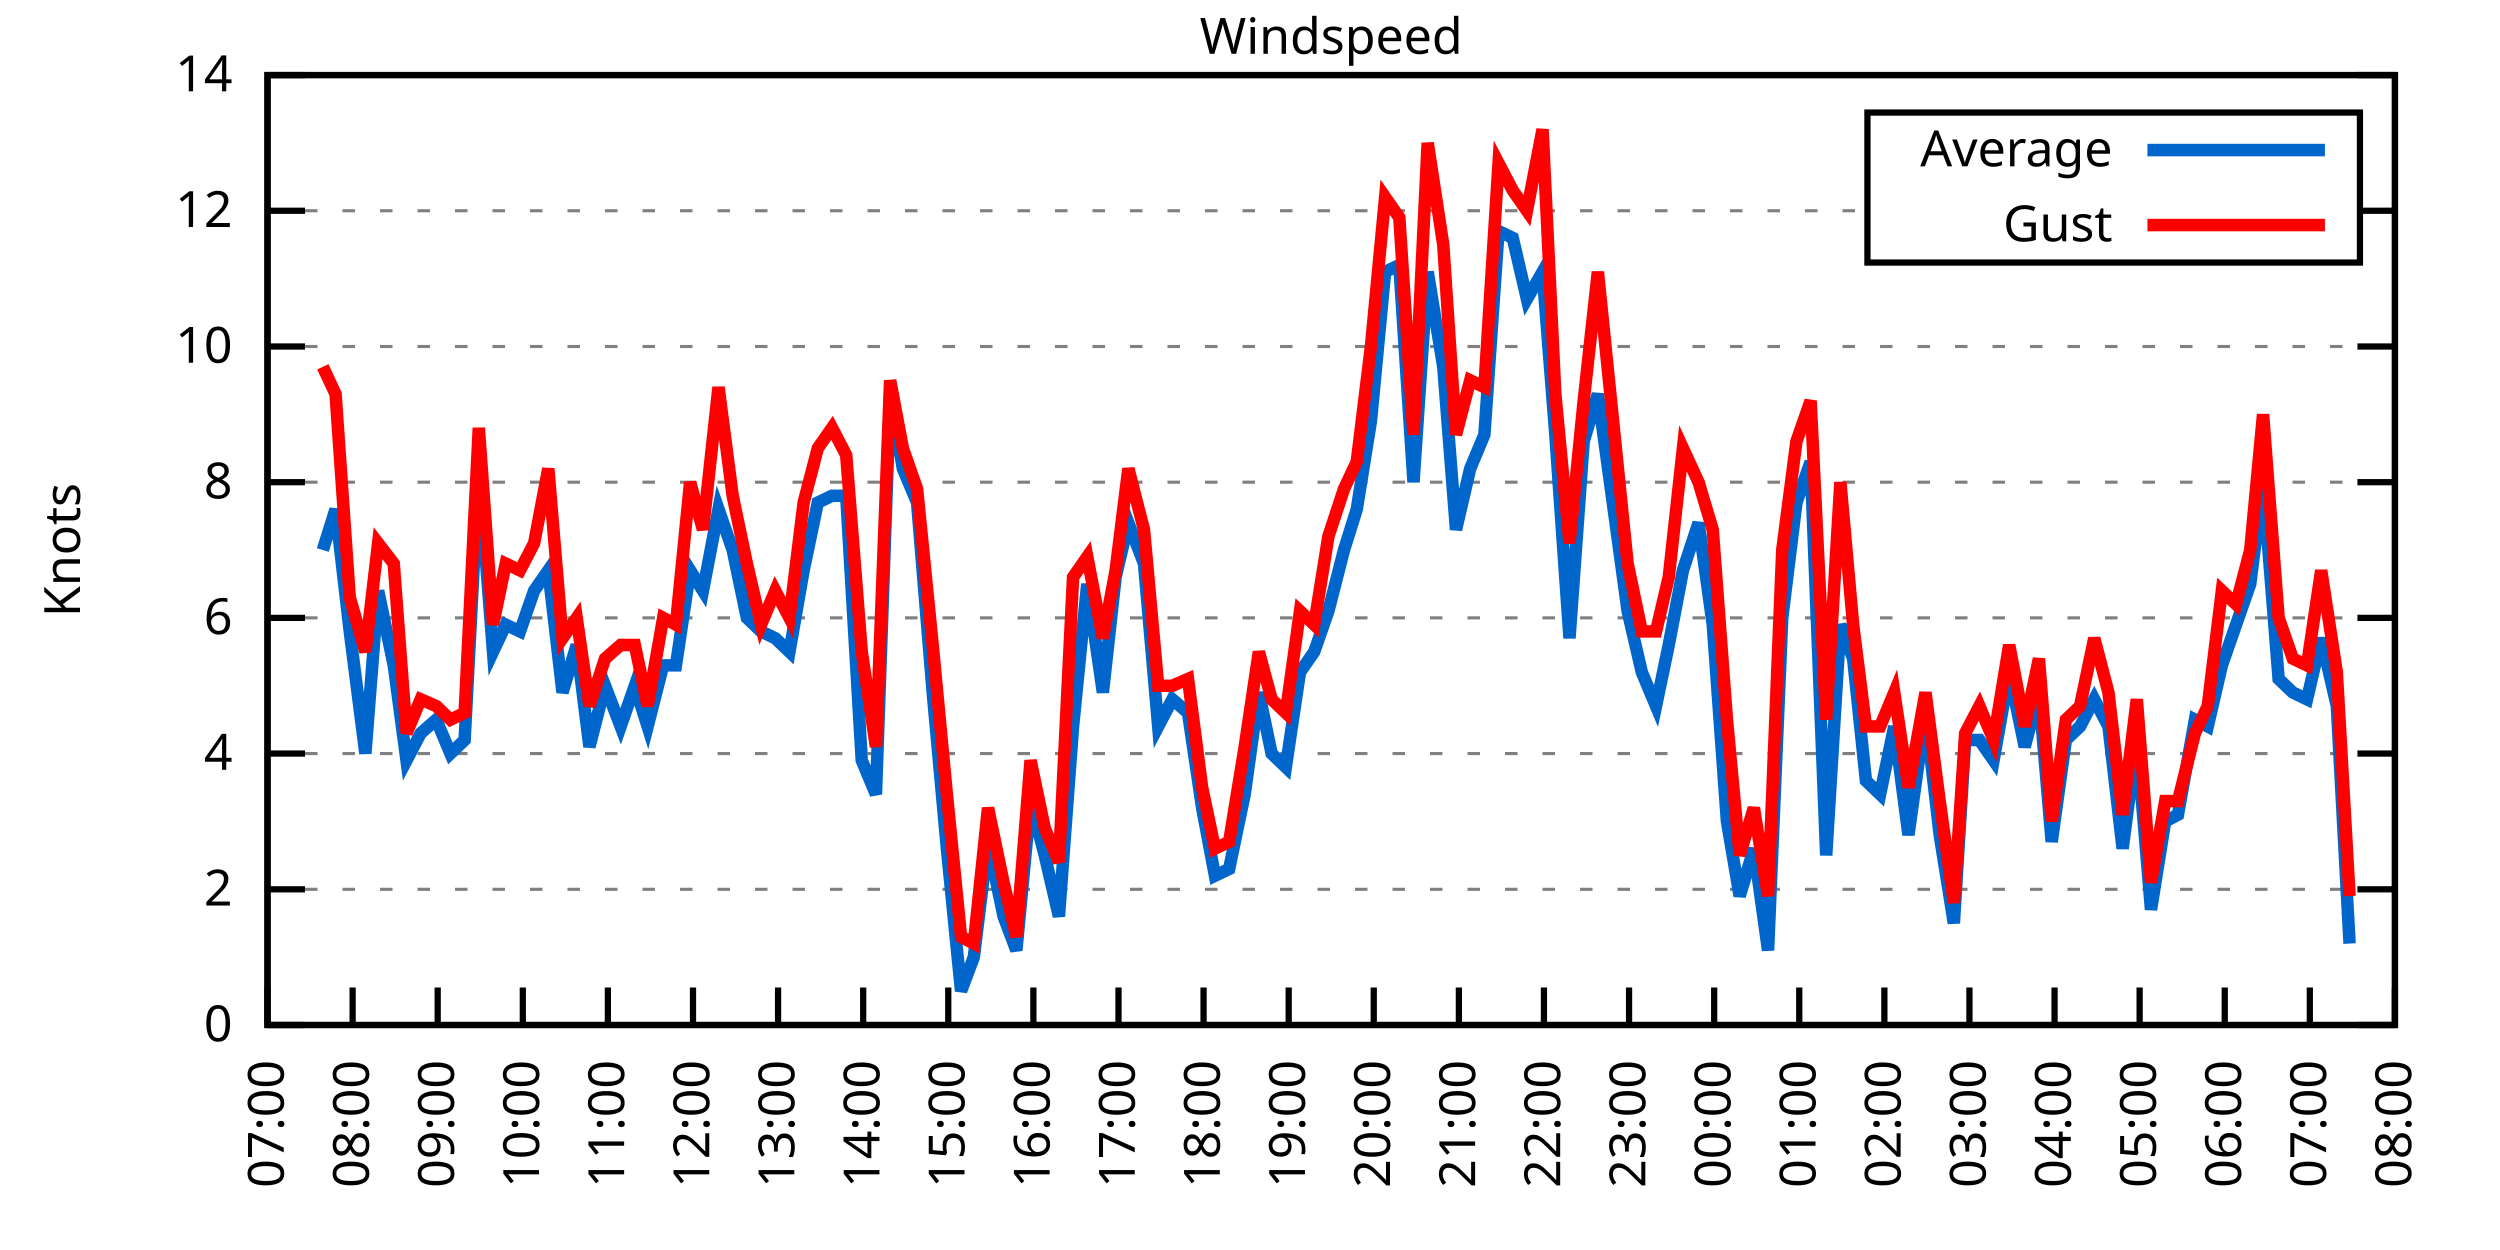
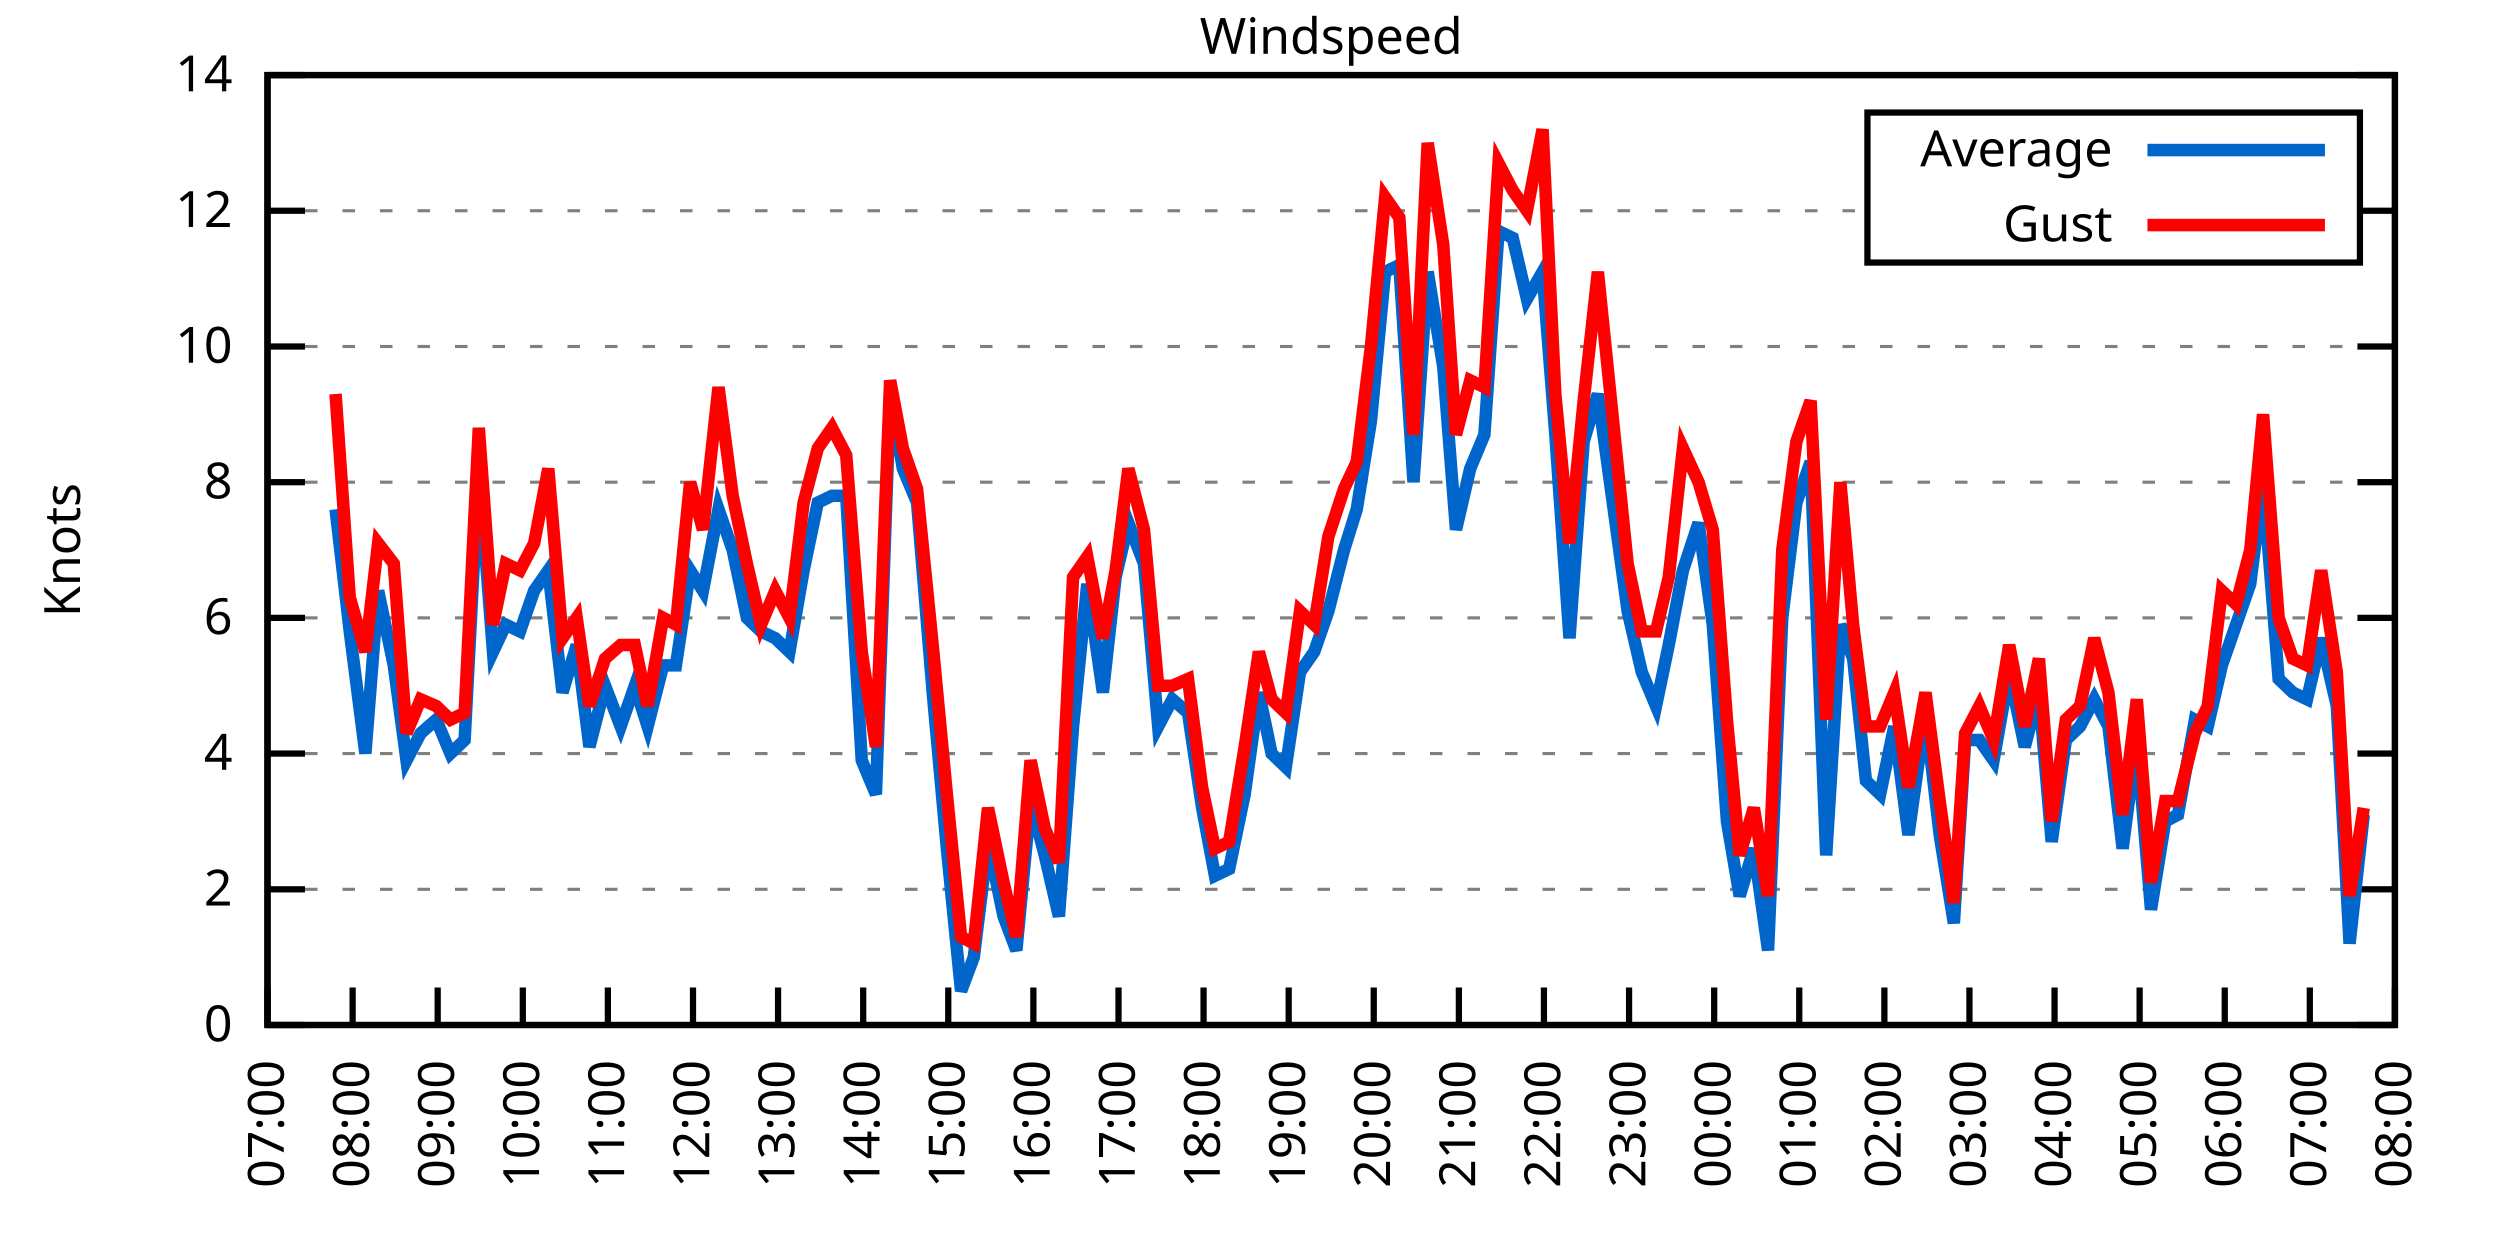
<svg xmlns="http://www.w3.org/2000/svg" xmlns:xlink="http://www.w3.org/1999/xlink" width="400" height="200" viewBox="0 0 400 200">
  <g id="gnuplot_canvas">
    <rect x="0" y="0" width="400" height="200" fill="none" />
    <defs>
      <circle id="gpDot" r="0.5" stroke-width="0.5" stroke="currentColor" />
      <path id="gpPt0" stroke-width="0.333" stroke="currentColor" d="M-1,0 h2 M0,-1 v2" />
      <path id="gpPt1" stroke-width="0.333" stroke="currentColor" d="M-1,-1 L1,1 M1,-1 L-1,1" />
      <path id="gpPt2" stroke-width="0.333" stroke="currentColor" d="M-1,0 L1,0 M0,-1 L0,1 M-1,-1 L1,1 M-1,1 L1,-1" />
      <rect id="gpPt3" stroke-width="0.333" stroke="currentColor" x="-1" y="-1" width="2" height="2" />
      <rect id="gpPt4" stroke-width="0.333" stroke="currentColor" fill="currentColor" x="-1" y="-1" width="2" height="2" />
      <circle id="gpPt5" stroke-width="0.333" stroke="currentColor" cx="0" cy="0" r="1" />
      <use xlink:href="#gpPt5" id="gpPt6" fill="currentColor" stroke="none" />
      <path id="gpPt7" stroke-width="0.333" stroke="currentColor" d="M0,-1.33 L-1.33,0.67 L1.33,0.67 z" />
      <use xlink:href="#gpPt7" id="gpPt8" fill="currentColor" stroke="none" />
      <use xlink:href="#gpPt7" id="gpPt9" stroke="currentColor" transform="rotate(180)" />
      <use xlink:href="#gpPt9" id="gpPt10" fill="currentColor" stroke="none" />
      <use xlink:href="#gpPt3" id="gpPt11" stroke="currentColor" transform="rotate(45)" />
      <use xlink:href="#gpPt11" id="gpPt12" fill="currentColor" stroke="none" />
      <path id="gpPt13" stroke-width="0.333" stroke="currentColor" d="M0,1.330 L1.265,0.411 L0.782,-1.067 L-0.782,-1.076 L-1.265,0.411 z" />
      <use xlink:href="#gpPt13" id="gpPt14" fill="currentColor" stroke="none" />
      <filter id="textbox" filterUnits="objectBoundingBox" x="0" y="0" height="1" width="1">
        <feFlood flood-color="white" flood-opacity="1" result="bgnd" />
        <feComposite in="SourceGraphic" in2="bgnd" operator="atop" />
      </filter>
      <filter id="greybox" filterUnits="objectBoundingBox" x="0" y="0" height="1" width="1">
        <feFlood flood-color="lightgrey" flood-opacity="1" result="grey" />
        <feComposite in="SourceGraphic" in2="grey" operator="atop" />
      </filter>
    </defs>
    <g fill="none" color="white" stroke="currentColor" stroke-width="1.00" stroke-linecap="butt" stroke-linejoin="miter">
</g>
    <g fill="none" color="black" stroke="currentColor" stroke-width="1.00" stroke-linecap="butt" stroke-linejoin="miter">
      <g stroke="none" shape-rendering="crispEdges">
        <polygon fill="rgb(255, 255, 255)" points="42.80,164.00 383.18,164.00 383.18,12.02 42.80,12.02 " />
      </g>
    </g>
    <g fill="none" color="black" stroke="currentColor" stroke-width="1.00" stroke-linecap="butt" stroke-linejoin="miter">
</g>
    <g fill="none" color="black" stroke="black" stroke-width="0.50" stroke-linecap="butt" stroke-linejoin="miter">
</g>
    <g fill="none" color="gray" stroke="currentColor" stroke-width="0.50" stroke-linecap="butt" stroke-linejoin="miter">
      <path stroke="gray" stroke-dasharray="2,4" class="gridline" d="M42.80,164.00 L383.19,164.00  " />
    </g>
    <g fill="none" color="gray" stroke="gray" stroke-width="1.00" stroke-linecap="butt" stroke-linejoin="miter">
</g>
    <g fill="none" color="black" stroke="currentColor" stroke-width="1.00" stroke-linecap="butt" stroke-linejoin="miter">
      <path stroke="black" d="M42.80,164.00 L48.80,164.00 M383.19,164.00 L377.19,164.00  " />
      <g transform="translate(37.20,166.60)" stroke="none" fill="black" font-family="Sans" font-size="8.00" text-anchor="end">
        <text>
          <tspan font-family="Sans"> 0</tspan>
        </text>
      </g>
    </g>
    <g fill="none" color="black" stroke="currentColor" stroke-width="1.00" stroke-linecap="butt" stroke-linejoin="miter">
</g>
    <g fill="none" color="black" stroke="black" stroke-width="0.50" stroke-linecap="butt" stroke-linejoin="miter">
</g>
    <g fill="none" color="gray" stroke="currentColor" stroke-width="0.50" stroke-linecap="butt" stroke-linejoin="miter">
      <path stroke="gray" stroke-dasharray="2,4" class="gridline" d="M42.80,142.29 L383.19,142.29  " />
    </g>
    <g fill="none" color="gray" stroke="gray" stroke-width="1.00" stroke-linecap="butt" stroke-linejoin="miter">
</g>
    <g fill="none" color="black" stroke="currentColor" stroke-width="1.00" stroke-linecap="butt" stroke-linejoin="miter">
      <path stroke="black" d="M42.80,142.29 L48.80,142.29 M383.19,142.29 L377.19,142.29  " />
      <g transform="translate(37.20,144.89)" stroke="none" fill="black" font-family="Sans" font-size="8.00" text-anchor="end">
        <text>
          <tspan font-family="Sans"> 2</tspan>
        </text>
      </g>
    </g>
    <g fill="none" color="black" stroke="currentColor" stroke-width="1.00" stroke-linecap="butt" stroke-linejoin="miter">
</g>
    <g fill="none" color="black" stroke="black" stroke-width="0.50" stroke-linecap="butt" stroke-linejoin="miter">
</g>
    <g fill="none" color="gray" stroke="currentColor" stroke-width="0.50" stroke-linecap="butt" stroke-linejoin="miter">
      <path stroke="gray" stroke-dasharray="2,4" class="gridline" d="M42.80,120.57 L383.19,120.57  " />
    </g>
    <g fill="none" color="gray" stroke="gray" stroke-width="1.00" stroke-linecap="butt" stroke-linejoin="miter">
</g>
    <g fill="none" color="black" stroke="currentColor" stroke-width="1.00" stroke-linecap="butt" stroke-linejoin="miter">
      <path stroke="black" d="M42.80,120.57 L48.80,120.57 M383.19,120.57 L377.19,120.57  " />
      <g transform="translate(37.20,123.17)" stroke="none" fill="black" font-family="Sans" font-size="8.00" text-anchor="end">
        <text>
          <tspan font-family="Sans"> 4</tspan>
        </text>
      </g>
    </g>
    <g fill="none" color="black" stroke="currentColor" stroke-width="1.00" stroke-linecap="butt" stroke-linejoin="miter">
</g>
    <g fill="none" color="black" stroke="black" stroke-width="0.50" stroke-linecap="butt" stroke-linejoin="miter">
</g>
    <g fill="none" color="gray" stroke="currentColor" stroke-width="0.50" stroke-linecap="butt" stroke-linejoin="miter">
      <path stroke="gray" stroke-dasharray="2,4" class="gridline" d="M42.80,98.86 L383.19,98.86  " />
    </g>
    <g fill="none" color="gray" stroke="gray" stroke-width="1.00" stroke-linecap="butt" stroke-linejoin="miter">
</g>
    <g fill="none" color="black" stroke="currentColor" stroke-width="1.00" stroke-linecap="butt" stroke-linejoin="miter">
      <path stroke="black" d="M42.80,98.86 L48.80,98.86 M383.19,98.86 L377.19,98.86  " />
      <g transform="translate(37.20,101.46)" stroke="none" fill="black" font-family="Sans" font-size="8.00" text-anchor="end">
        <text>
          <tspan font-family="Sans"> 6</tspan>
        </text>
      </g>
    </g>
    <g fill="none" color="black" stroke="currentColor" stroke-width="1.00" stroke-linecap="butt" stroke-linejoin="miter">
</g>
    <g fill="none" color="black" stroke="black" stroke-width="0.50" stroke-linecap="butt" stroke-linejoin="miter">
</g>
    <g fill="none" color="gray" stroke="currentColor" stroke-width="0.50" stroke-linecap="butt" stroke-linejoin="miter">
      <path stroke="gray" stroke-dasharray="2,4" class="gridline" d="M42.80,77.15 L383.19,77.15  " />
    </g>
    <g fill="none" color="gray" stroke="gray" stroke-width="1.00" stroke-linecap="butt" stroke-linejoin="miter">
</g>
    <g fill="none" color="black" stroke="currentColor" stroke-width="1.00" stroke-linecap="butt" stroke-linejoin="miter">
      <path stroke="black" d="M42.80,77.15 L48.80,77.15 M383.19,77.15 L377.19,77.15  " />
      <g transform="translate(37.20,79.75)" stroke="none" fill="black" font-family="Sans" font-size="8.00" text-anchor="end">
        <text>
          <tspan font-family="Sans"> 8</tspan>
        </text>
      </g>
    </g>
    <g fill="none" color="black" stroke="currentColor" stroke-width="1.00" stroke-linecap="butt" stroke-linejoin="miter">
</g>
    <g fill="none" color="black" stroke="black" stroke-width="0.50" stroke-linecap="butt" stroke-linejoin="miter">
</g>
    <g fill="none" color="gray" stroke="currentColor" stroke-width="0.50" stroke-linecap="butt" stroke-linejoin="miter">
      <path stroke="gray" stroke-dasharray="2,4" class="gridline" d="M42.80,55.44 L383.19,55.44  " />
    </g>
    <g fill="none" color="gray" stroke="gray" stroke-width="1.00" stroke-linecap="butt" stroke-linejoin="miter">
</g>
    <g fill="none" color="black" stroke="currentColor" stroke-width="1.00" stroke-linecap="butt" stroke-linejoin="miter">
      <path stroke="black" d="M42.80,55.44 L48.80,55.44 M383.19,55.44 L377.19,55.44  " />
      <g transform="translate(37.20,58.04)" stroke="none" fill="black" font-family="Sans" font-size="8.00" text-anchor="end">
        <text>
          <tspan font-family="Sans"> 10</tspan>
        </text>
      </g>
    </g>
    <g fill="none" color="black" stroke="currentColor" stroke-width="1.00" stroke-linecap="butt" stroke-linejoin="miter">
</g>
    <g fill="none" color="black" stroke="black" stroke-width="0.50" stroke-linecap="butt" stroke-linejoin="miter">
</g>
    <g fill="none" color="gray" stroke="currentColor" stroke-width="0.50" stroke-linecap="butt" stroke-linejoin="miter">
      <path stroke="gray" stroke-dasharray="2,4" class="gridline" d="M42.80,33.72 L298.79,33.72 M377.59,33.72 L383.19,33.72  " />
    </g>
    <g fill="none" color="gray" stroke="gray" stroke-width="1.00" stroke-linecap="butt" stroke-linejoin="miter">
</g>
    <g fill="none" color="black" stroke="currentColor" stroke-width="1.00" stroke-linecap="butt" stroke-linejoin="miter">
      <path stroke="black" d="M42.80,33.72 L48.80,33.72 M383.19,33.72 L377.19,33.72  " />
      <g transform="translate(37.20,36.32)" stroke="none" fill="black" font-family="Sans" font-size="8.00" text-anchor="end">
        <text>
          <tspan font-family="Sans"> 12</tspan>
        </text>
      </g>
    </g>
    <g fill="none" color="black" stroke="currentColor" stroke-width="1.00" stroke-linecap="butt" stroke-linejoin="miter">
</g>
    <g fill="none" color="black" stroke="black" stroke-width="0.50" stroke-linecap="butt" stroke-linejoin="miter">
</g>
    <g fill="none" color="gray" stroke="currentColor" stroke-width="0.50" stroke-linecap="butt" stroke-linejoin="miter">
      <path stroke="gray" stroke-dasharray="2,4" class="gridline" d="M42.80,12.01 L383.19,12.01  " />
    </g>
    <g fill="none" color="gray" stroke="gray" stroke-width="1.00" stroke-linecap="butt" stroke-linejoin="miter">
</g>
    <g fill="none" color="black" stroke="currentColor" stroke-width="1.00" stroke-linecap="butt" stroke-linejoin="miter">
      <path stroke="black" d="M42.80,12.01 L48.80,12.01 M383.19,12.01 L377.19,12.01  " />
      <g transform="translate(37.20,14.61)" stroke="none" fill="black" font-family="Sans" font-size="8.00" text-anchor="end">
        <text>
          <tspan font-family="Sans"> 14</tspan>
        </text>
      </g>
    </g>
    <g fill="none" color="black" stroke="currentColor" stroke-width="1.00" stroke-linecap="butt" stroke-linejoin="miter">
      <path stroke="black" d="M42.80,164.00 L42.80,158.00  " />
      <g transform="translate(45.40,169.60) rotate(270.00)" stroke="none" fill="black" font-family="Sans" font-size="8.00" text-anchor="end">
        <text>
          <tspan font-family="Sans">07:00</tspan>
        </text>
      </g>
    </g>
    <g fill="none" color="black" stroke="currentColor" stroke-width="1.00" stroke-linecap="butt" stroke-linejoin="miter">
      <path stroke="black" d="M56.42,164.00 L56.42,158.00  " />
      <g transform="translate(59.02,169.60) rotate(270.00)" stroke="none" fill="black" font-family="Sans" font-size="8.00" text-anchor="end">
        <text>
          <tspan font-family="Sans">08:00</tspan>
        </text>
      </g>
    </g>
    <g fill="none" color="black" stroke="currentColor" stroke-width="1.00" stroke-linecap="butt" stroke-linejoin="miter">
      <path stroke="black" d="M70.03,164.00 L70.03,158.00  " />
      <g transform="translate(72.63,169.60) rotate(270.00)" stroke="none" fill="black" font-family="Sans" font-size="8.00" text-anchor="end">
        <text>
          <tspan font-family="Sans">09:00</tspan>
        </text>
      </g>
    </g>
    <g fill="none" color="black" stroke="currentColor" stroke-width="1.00" stroke-linecap="butt" stroke-linejoin="miter">
      <path stroke="black" d="M83.65,164.00 L83.65,158.00  " />
      <g transform="translate(86.25,169.60) rotate(270.00)" stroke="none" fill="black" font-family="Sans" font-size="8.00" text-anchor="end">
        <text>
          <tspan font-family="Sans">10:00</tspan>
        </text>
      </g>
    </g>
    <g fill="none" color="black" stroke="currentColor" stroke-width="1.00" stroke-linecap="butt" stroke-linejoin="miter">
      <path stroke="black" d="M97.26,164.00 L97.26,158.00  " />
      <g transform="translate(99.86,169.60) rotate(270.00)" stroke="none" fill="black" font-family="Sans" font-size="8.00" text-anchor="end">
        <text>
          <tspan font-family="Sans">11:00</tspan>
        </text>
      </g>
    </g>
    <g fill="none" color="black" stroke="currentColor" stroke-width="1.00" stroke-linecap="butt" stroke-linejoin="miter">
      <path stroke="black" d="M110.88,164.00 L110.88,158.00  " />
      <g transform="translate(113.48,169.60) rotate(270.00)" stroke="none" fill="black" font-family="Sans" font-size="8.00" text-anchor="end">
        <text>
          <tspan font-family="Sans">12:00</tspan>
        </text>
      </g>
    </g>
    <g fill="none" color="black" stroke="currentColor" stroke-width="1.00" stroke-linecap="butt" stroke-linejoin="miter">
      <path stroke="black" d="M124.49,164.00 L124.49,158.00  " />
      <g transform="translate(127.09,169.60) rotate(270.00)" stroke="none" fill="black" font-family="Sans" font-size="8.00" text-anchor="end">
        <text>
          <tspan font-family="Sans">13:00</tspan>
        </text>
      </g>
    </g>
    <g fill="none" color="black" stroke="currentColor" stroke-width="1.00" stroke-linecap="butt" stroke-linejoin="miter">
      <path stroke="black" d="M138.11,164.00 L138.11,158.00  " />
      <g transform="translate(140.71,169.60) rotate(270.00)" stroke="none" fill="black" font-family="Sans" font-size="8.00" text-anchor="end">
        <text>
          <tspan font-family="Sans">14:00</tspan>
        </text>
      </g>
    </g>
    <g fill="none" color="black" stroke="currentColor" stroke-width="1.00" stroke-linecap="butt" stroke-linejoin="miter">
      <path stroke="black" d="M151.72,164.00 L151.72,158.00  " />
      <g transform="translate(154.32,169.60) rotate(270.00)" stroke="none" fill="black" font-family="Sans" font-size="8.00" text-anchor="end">
        <text>
          <tspan font-family="Sans">15:00</tspan>
        </text>
      </g>
    </g>
    <g fill="none" color="black" stroke="currentColor" stroke-width="1.00" stroke-linecap="butt" stroke-linejoin="miter">
      <path stroke="black" d="M165.34,164.00 L165.34,158.00  " />
      <g transform="translate(167.94,169.60) rotate(270.00)" stroke="none" fill="black" font-family="Sans" font-size="8.00" text-anchor="end">
        <text>
          <tspan font-family="Sans">16:00</tspan>
        </text>
      </g>
    </g>
    <g fill="none" color="black" stroke="currentColor" stroke-width="1.00" stroke-linecap="butt" stroke-linejoin="miter">
      <path stroke="black" d="M178.96,164.00 L178.96,158.00  " />
      <g transform="translate(181.56,169.60) rotate(270.00)" stroke="none" fill="black" font-family="Sans" font-size="8.00" text-anchor="end">
        <text>
          <tspan font-family="Sans">17:00</tspan>
        </text>
      </g>
    </g>
    <g fill="none" color="black" stroke="currentColor" stroke-width="1.00" stroke-linecap="butt" stroke-linejoin="miter">
      <path stroke="black" d="M192.57,164.00 L192.57,158.00  " />
      <g transform="translate(195.17,169.60) rotate(270.00)" stroke="none" fill="black" font-family="Sans" font-size="8.00" text-anchor="end">
        <text>
          <tspan font-family="Sans">18:00</tspan>
        </text>
      </g>
    </g>
    <g fill="none" color="black" stroke="currentColor" stroke-width="1.00" stroke-linecap="butt" stroke-linejoin="miter">
      <path stroke="black" d="M206.19,164.00 L206.19,158.00  " />
      <g transform="translate(208.79,169.60) rotate(270.00)" stroke="none" fill="black" font-family="Sans" font-size="8.00" text-anchor="end">
        <text>
          <tspan font-family="Sans">19:00</tspan>
        </text>
      </g>
    </g>
    <g fill="none" color="black" stroke="currentColor" stroke-width="1.00" stroke-linecap="butt" stroke-linejoin="miter">
      <path stroke="black" d="M219.80,164.00 L219.80,158.00  " />
      <g transform="translate(222.40,169.60) rotate(270.00)" stroke="none" fill="black" font-family="Sans" font-size="8.00" text-anchor="end">
        <text>
          <tspan font-family="Sans">20:00</tspan>
        </text>
      </g>
    </g>
    <g fill="none" color="black" stroke="currentColor" stroke-width="1.00" stroke-linecap="butt" stroke-linejoin="miter">
      <path stroke="black" d="M233.42,164.00 L233.42,158.00  " />
      <g transform="translate(236.02,169.60) rotate(270.00)" stroke="none" fill="black" font-family="Sans" font-size="8.00" text-anchor="end">
        <text>
          <tspan font-family="Sans">21:00</tspan>
        </text>
      </g>
    </g>
    <g fill="none" color="black" stroke="currentColor" stroke-width="1.00" stroke-linecap="butt" stroke-linejoin="miter">
      <path stroke="black" d="M247.03,164.00 L247.03,158.00  " />
      <g transform="translate(249.63,169.60) rotate(270.00)" stroke="none" fill="black" font-family="Sans" font-size="8.00" text-anchor="end">
        <text>
          <tspan font-family="Sans">22:00</tspan>
        </text>
      </g>
    </g>
    <g fill="none" color="black" stroke="currentColor" stroke-width="1.00" stroke-linecap="butt" stroke-linejoin="miter">
      <path stroke="black" d="M260.65,164.00 L260.65,158.00  " />
      <g transform="translate(263.25,169.60) rotate(270.00)" stroke="none" fill="black" font-family="Sans" font-size="8.00" text-anchor="end">
        <text>
          <tspan font-family="Sans">23:00</tspan>
        </text>
      </g>
    </g>
    <g fill="none" color="black" stroke="currentColor" stroke-width="1.00" stroke-linecap="butt" stroke-linejoin="miter">
      <path stroke="black" d="M274.27,164.00 L274.27,158.00  " />
      <g transform="translate(276.87,169.60) rotate(270.00)" stroke="none" fill="black" font-family="Sans" font-size="8.00" text-anchor="end">
        <text>
          <tspan font-family="Sans">00:00</tspan>
        </text>
      </g>
    </g>
    <g fill="none" color="black" stroke="currentColor" stroke-width="1.00" stroke-linecap="butt" stroke-linejoin="miter">
      <path stroke="black" d="M287.88,164.00 L287.88,158.00  " />
      <g transform="translate(290.48,169.60) rotate(270.00)" stroke="none" fill="black" font-family="Sans" font-size="8.00" text-anchor="end">
        <text>
          <tspan font-family="Sans">01:00</tspan>
        </text>
      </g>
    </g>
    <g fill="none" color="black" stroke="currentColor" stroke-width="1.00" stroke-linecap="butt" stroke-linejoin="miter">
      <path stroke="black" d="M301.50,164.00 L301.50,158.00  " />
      <g transform="translate(304.10,169.60) rotate(270.00)" stroke="none" fill="black" font-family="Sans" font-size="8.00" text-anchor="end">
        <text>
          <tspan font-family="Sans">02:00</tspan>
        </text>
      </g>
    </g>
    <g fill="none" color="black" stroke="currentColor" stroke-width="1.00" stroke-linecap="butt" stroke-linejoin="miter">
      <path stroke="black" d="M315.11,164.00 L315.11,158.00  " />
      <g transform="translate(317.71,169.60) rotate(270.00)" stroke="none" fill="black" font-family="Sans" font-size="8.00" text-anchor="end">
        <text>
          <tspan font-family="Sans">03:00</tspan>
        </text>
      </g>
    </g>
    <g fill="none" color="black" stroke="currentColor" stroke-width="1.00" stroke-linecap="butt" stroke-linejoin="miter">
      <path stroke="black" d="M328.73,164.00 L328.73,158.00  " />
      <g transform="translate(331.33,169.60) rotate(270.00)" stroke="none" fill="black" font-family="Sans" font-size="8.00" text-anchor="end">
        <text>
          <tspan font-family="Sans">04:00</tspan>
        </text>
      </g>
    </g>
    <g fill="none" color="black" stroke="currentColor" stroke-width="1.00" stroke-linecap="butt" stroke-linejoin="miter">
      <path stroke="black" d="M342.34,164.00 L342.34,158.00  " />
      <g transform="translate(344.94,169.60) rotate(270.00)" stroke="none" fill="black" font-family="Sans" font-size="8.00" text-anchor="end">
        <text>
          <tspan font-family="Sans">05:00</tspan>
        </text>
      </g>
    </g>
    <g fill="none" color="black" stroke="currentColor" stroke-width="1.00" stroke-linecap="butt" stroke-linejoin="miter">
      <path stroke="black" d="M355.96,164.00 L355.96,158.00  " />
      <g transform="translate(358.56,169.60) rotate(270.00)" stroke="none" fill="black" font-family="Sans" font-size="8.00" text-anchor="end">
        <text>
          <tspan font-family="Sans">06:00</tspan>
        </text>
      </g>
    </g>
    <g fill="none" color="black" stroke="currentColor" stroke-width="1.00" stroke-linecap="butt" stroke-linejoin="miter">
      <path stroke="black" d="M369.57,164.00 L369.57,158.00  " />
      <g transform="translate(372.17,169.60) rotate(270.00)" stroke="none" fill="black" font-family="Sans" font-size="8.00" text-anchor="end">
        <text>
          <tspan font-family="Sans">07:00</tspan>
        </text>
      </g>
    </g>
    <g fill="none" color="black" stroke="currentColor" stroke-width="1.00" stroke-linecap="butt" stroke-linejoin="miter">
      <path stroke="black" d="M383.19,164.00 L383.19,158.00  " />
      <g transform="translate(385.79,169.60) rotate(270.00)" stroke="none" fill="black" font-family="Sans" font-size="8.00" text-anchor="end">
        <text>
          <tspan font-family="Sans">08:00</tspan>
        </text>
      </g>
    </g>
    <g fill="none" color="black" stroke="currentColor" stroke-width="1.00" stroke-linecap="butt" stroke-linejoin="miter">
</g>
    <g fill="none" color="black" stroke="currentColor" stroke-width="1.00" stroke-linecap="butt" stroke-linejoin="miter">
      <path stroke="black" d="M42.80,12.01 L42.80,164.00 L383.19,164.00 L383.19,12.01 L42.80,12.01 Z  " />
    </g>
    <g fill="none" color="black" stroke="currentColor" stroke-width="1.00" stroke-linecap="butt" stroke-linejoin="miter">
</g>
    <g fill="none" color="black" stroke="currentColor" stroke-width="1.00" stroke-linecap="butt" stroke-linejoin="miter">
      <path stroke="black" d="M298.79,42.01 L298.79,18.01 L377.59,18.01 L377.59,42.01 L298.79,42.01 Z  " />
    </g>
    <g id="Windspeed_plot_1">
      <g fill="none" color="white" stroke="black" stroke-width="2.00" stroke-linecap="butt" stroke-linejoin="miter">
</g>
      <g fill="none" color="black" stroke="currentColor" stroke-width="2.00" stroke-linecap="butt" stroke-linejoin="miter">
        <g transform="translate(337.99,26.61)" stroke="none" fill="black" font-family="Sans" font-size="8.00" text-anchor="end">
          <text>
            <tspan font-family="Sans">Average</tspan>
          </text>
        </g>
      </g>
      <g fill="none" color="black" stroke="currentColor" stroke-width="2.00" stroke-linecap="butt" stroke-linejoin="miter">
-         <path stroke="rgb(  0, 102, 204)" d="M343.59,24.01 L371.99,24.01 M51.65,88.00 L53.69,81.49 L55.96,101.03 L58.46,120.57 L60.50,94.52 L63.00,106.46   L65.04,121.66 L67.31,117.32 L69.80,115.15 L72.07,120.57 L74.34,118.40 L76.61,74.98 L78.88,104.29 L80.92,99.95   L83.19,101.03 L85.46,94.52 L87.73,91.26 L90.00,110.80 L92.27,103.20 L94.31,119.49 L96.81,109.72 L99.30,116.23   L101.57,109.72 L103.62,116.23 L106.11,106.46 L108.15,106.46 L110.42,91.26 L112.47,94.52 L114.96,81.49 L117.23,88.00   L119.50,98.86 L121.77,101.03 L124.04,102.12 L126.31,104.29 L128.58,91.26 L130.85,80.41 L133.12,79.32 L135.39,79.32   L137.88,121.66 L140.15,127.09 L142.42,63.04 L144.46,74.98 L146.73,80.41 L149.23,110.80 L151.50,135.77 L153.77,158.57   L155.81,153.14 L158.08,134.69 L160.57,146.63 L162.62,152.06 L164.89,128.17 L167.16,136.86 L169.43,146.63 L171.69,116.23   L173.96,93.43 L176.46,110.80 L178.50,92.35 L180.54,83.66 L183.04,90.18 L185.31,116.23 L187.58,111.89 L190.08,114.06   L192.34,129.26 L194.39,140.12 L196.66,139.03 L199.15,127.09 L201.42,110.80 L203.46,120.57 L205.73,122.75 L208.00,107.55   L210.27,104.29 L212.54,97.78 L215.04,88.00 L217.08,81.49 L219.35,67.38 L221.62,43.49 L223.89,42.41 L226.16,77.15   L228.43,43.49 L230.92,58.69 L232.96,84.75 L235.23,74.98 L237.50,69.55 L239.77,36.98 L242.04,38.07 L244.31,47.84   L246.81,43.49 L248.85,69.55 L251.12,102.12 L253.39,70.63 L255.66,63.04 L260.42,97.78 L262.69,107.55 L264.96,112.97   L267.00,103.20 L269.27,91.26 L271.77,83.66 L274.04,99.95 L276.31,131.43 L278.35,143.37 L280.62,135.77 L282.89,152.06   L285.16,98.86 L287.43,80.41 L289.70,73.89 L292.19,136.86 L294.46,99.95 L296.50,105.38 L298.55,124.92 L300.82,127.09   L303.08,116.23 L305.35,133.60 L308.08,114.06 L310.35,133.60 L312.62,147.72 L314.43,118.40 L316.70,118.40 L318.97,121.66   L321.47,107.55 L323.96,119.49 L326.23,110.80 L328.27,134.69 L330.54,118.40 L332.81,116.23 L335.08,111.89 L337.35,116.23   L339.62,135.77 L341.89,118.40 L344.16,145.54 L346.43,131.43 L348.47,130.35 L351.19,115.15 L353.24,116.23 L355.50,106.46   L357.77,99.95 L360.04,93.43 L362.09,77.15 L364.58,108.63 L366.85,110.80 L369.12,111.89 L371.39,102.12 L373.89,112.97   L375.93,150.97  " />
+         <path stroke="rgb(  0, 102, 204)" d="M343.59,24.01 L371.99,24.01 M53.69,81.49 L55.96,101.03 L58.46,120.57 L60.50,94.52 L63.00,106.46 L65.04,121.66   L67.31,117.32 L69.80,115.15 L72.07,120.57 L74.34,118.40 L76.61,74.98 L78.88,104.29 L80.92,99.95 L83.19,101.03   L85.46,94.52 L87.73,91.26 L90.00,110.80 L92.27,103.20 L94.31,119.49 L96.81,109.72 L99.30,116.23 L101.57,109.72   L103.62,116.23 L106.11,106.46 L108.15,106.46 L110.42,91.26 L112.47,94.52 L114.96,81.49 L117.23,88.00 L119.50,98.86   L121.77,101.03 L124.04,102.12 L126.31,104.29 L128.58,91.26 L130.85,80.41 L133.12,79.32 L135.39,79.32 L137.88,121.66   L140.15,127.09 L142.42,63.04 L144.46,74.98 L146.73,80.41 L149.23,110.80 L151.50,135.77 L153.77,158.57 L155.81,153.14   L158.08,134.69 L160.57,146.63 L162.62,152.06 L164.89,128.17 L167.16,136.86 L169.43,146.63 L171.69,116.23 L173.96,93.43   L176.46,110.80 L178.50,92.35 L180.54,83.66 L183.04,90.18 L185.31,116.23 L187.58,111.89 L190.08,114.06 L192.34,129.26   L194.39,140.12 L196.66,139.03 L199.15,127.09 L201.42,110.80 L203.46,120.57 L205.73,122.75 L208.00,107.55 L210.27,104.29   L212.54,97.78 L215.04,88.00 L217.08,81.49 L219.35,67.38 L221.62,43.49 L223.89,42.41 L226.16,77.15 L228.43,43.49   L230.92,58.69 L232.96,84.75 L235.23,74.98 L237.50,69.55 L239.77,36.98 L242.04,38.07 L244.31,47.84 L246.81,43.49   L248.85,69.55 L251.12,102.12 L253.39,70.63 L255.66,63.04 L260.42,97.78 L262.69,107.55 L264.96,112.97 L267.00,103.20   L269.27,91.26 L271.77,83.66 L274.04,99.95 L276.31,131.43 L278.35,143.37 L280.62,135.77 L282.89,152.06 L285.16,98.86   L287.43,80.41 L289.70,73.89 L292.19,136.86 L294.46,99.95 L296.50,105.38 L298.55,124.92 L300.82,127.09 L303.08,116.23   L305.35,133.60 L308.08,114.06 L310.35,133.60 L312.62,147.72 L314.43,118.40 L316.70,118.40 L318.97,121.66 L321.47,107.55   L323.96,119.49 L326.23,110.80 L328.27,134.69 L330.54,118.40 L332.81,116.23 L335.08,111.89 L337.35,116.23 L339.62,135.77   L341.89,118.40 L344.16,145.54 L346.43,131.43 L348.47,130.35 L351.19,115.15 L353.24,116.23 L355.50,106.46 L357.77,99.95   L360.04,93.43 L362.09,77.15 L364.58,108.63 L366.85,110.80 L369.12,111.89 L371.39,102.12 L373.89,112.97 L375.93,150.97   L378.20,130.35  " />
      </g>
    </g>
    <g id="Windspeed_plot_2">
      <g fill="none" color="black" stroke="currentColor" stroke-width="2.00" stroke-linecap="butt" stroke-linejoin="miter">
        <g transform="translate(337.99,38.61)" stroke="none" fill="black" font-family="Sans" font-size="8.00" text-anchor="end">
          <text>
            <tspan font-family="Sans">Gust</tspan>
          </text>
        </g>
      </g>
      <g fill="none" color="black" stroke="currentColor" stroke-width="2.00" stroke-linecap="butt" stroke-linejoin="miter">
-         <path stroke="rgb(255,   0,   0)" d="M343.59,36.01 L371.99,36.01 M51.65,58.69 L53.69,63.04 L55.96,95.60 L58.46,104.29 L60.50,86.92 L63.00,90.18   L65.04,117.32 L67.31,111.89 L69.80,112.97 L72.07,115.15 L74.34,114.06 L76.61,68.46 L78.88,99.95 L80.92,90.18   L83.19,91.26 L85.46,86.92 L87.73,74.98 L90.00,102.12 L92.27,98.86 L94.31,112.97 L96.81,105.38 L99.30,103.20   L101.57,103.20 L103.62,112.97 L106.11,98.86 L108.15,99.95 L110.42,77.15 L112.47,84.75 L114.96,61.95 L117.23,79.32   L119.50,90.18 L121.77,99.95 L124.04,94.52 L126.31,98.86 L128.58,80.41 L130.85,71.72 L133.12,68.46 L135.39,72.81   L137.88,104.29 L140.15,119.49 L142.42,60.86 L144.46,71.72 L146.73,78.23 L149.23,103.20 L151.50,127.09 L153.77,149.89   L155.81,150.97 L158.08,129.26 L160.57,141.20 L162.62,149.89 L164.89,121.66 L167.16,132.52 L169.43,137.94 L171.69,92.35   L173.96,89.09 L176.46,102.12 L178.50,91.26 L180.54,74.98 L183.04,84.75 L185.31,109.72 L187.58,109.72 L190.08,108.63   L192.34,126.00 L194.39,135.77 L196.66,134.69 L199.15,119.49 L201.42,104.29 L203.46,111.89 L205.73,114.06 L208.00,97.78   L210.27,99.95 L212.54,85.83 L215.04,78.23 L217.08,73.89 L219.35,55.44 L221.62,31.55 L223.89,34.81 L226.16,69.55   L228.43,22.87 L230.92,39.15 L232.96,69.55 L235.23,60.86 L237.50,61.95 L239.77,26.12 L242.04,30.47 L244.31,33.72   L246.81,20.70 L248.85,63.04 L251.12,86.92 L253.39,64.12 L255.66,43.49 L260.42,90.18 L262.69,101.03 L264.96,101.03   L267.00,92.35 L269.27,71.72 L271.77,77.15 L274.04,84.75 L276.31,115.15 L278.35,136.86 L280.62,129.26 L282.89,143.37   L285.16,88.00 L287.43,70.63 L289.70,64.12 L292.19,115.15 L294.46,77.15 L296.50,99.95 L298.55,116.23 L300.82,116.23   L303.08,110.80 L305.35,126.00 L308.08,110.80 L310.35,128.17 L312.62,144.46 L314.43,117.32 L316.70,112.97 L318.97,118.40   L321.47,103.20 L323.96,116.23 L326.23,105.38 L328.27,131.43 L330.54,115.15 L332.81,112.97 L335.08,102.12 L337.35,110.80   L339.62,130.35 L341.89,111.89 L344.16,141.20 L346.43,128.17 L348.47,128.17 L351.19,117.32 L353.24,112.97 L355.50,94.52   L357.77,96.69 L360.04,88.00 L362.09,66.29 L364.58,98.86 L366.85,105.38 L369.12,106.46 L371.39,91.26 L373.89,107.55   L375.93,143.37  " />
+         <path stroke="rgb(255,   0,   0)" d="M343.59,36.01 L371.99,36.01 M53.69,63.04 L55.96,95.60 L58.46,104.29 L60.50,86.92 L63.00,90.18 L65.04,117.32   L67.31,111.89 L69.80,112.97 L72.07,115.15 L74.34,114.06 L76.61,68.46 L78.88,99.95 L80.92,90.18 L83.19,91.26   L85.46,86.92 L87.73,74.98 L90.00,102.12 L92.27,98.86 L94.31,112.97 L96.81,105.38 L99.30,103.20 L101.57,103.20   L103.62,112.97 L106.11,98.86 L108.15,99.95 L110.42,77.15 L112.47,84.75 L114.96,61.95 L117.23,79.32 L119.50,90.18   L121.77,99.95 L124.04,94.52 L126.31,98.86 L128.58,80.41 L130.85,71.72 L133.12,68.46 L135.39,72.81 L137.88,104.29   L140.15,119.49 L142.42,60.86 L144.46,71.72 L146.73,78.23 L149.23,103.20 L151.50,127.09 L153.77,149.89 L155.81,150.97   L158.08,129.26 L160.57,141.20 L162.62,149.89 L164.89,121.66 L167.16,132.52 L169.43,137.94 L171.69,92.35 L173.96,89.09   L176.46,102.12 L178.50,91.26 L180.54,74.98 L183.04,84.75 L185.31,109.72 L187.58,109.72 L190.08,108.63 L192.34,126.00   L194.39,135.77 L196.66,134.69 L199.15,119.49 L201.42,104.29 L203.46,111.89 L205.73,114.06 L208.00,97.78 L210.27,99.95   L212.54,85.83 L215.04,78.23 L217.08,73.89 L219.35,55.44 L221.62,31.55 L223.89,34.81 L226.16,69.55 L228.43,22.87   L230.92,39.15 L232.96,69.55 L235.23,60.86 L237.50,61.95 L239.77,26.12 L242.04,30.47 L244.31,33.72 L246.81,20.70   L248.85,63.04 L251.12,86.92 L253.39,64.12 L255.66,43.49 L260.42,90.18 L262.69,101.03 L264.96,101.03 L267.00,92.35   L269.27,71.72 L271.77,77.15 L274.04,84.75 L276.31,115.15 L278.35,136.86 L280.62,129.26 L282.89,143.37 L285.16,88.00   L287.43,70.63 L289.70,64.12 L292.19,115.15 L294.46,77.15 L296.50,99.95 L298.55,116.23 L300.82,116.23 L303.08,110.80   L305.35,126.00 L308.08,110.80 L310.35,128.17 L312.62,144.46 L314.43,117.32 L316.70,112.97 L318.97,118.40 L321.47,103.20   L323.96,116.23 L326.23,105.38 L328.27,131.43 L330.54,115.15 L332.81,112.97 L335.08,102.12 L337.35,110.80 L339.62,130.35   L341.89,111.89 L344.16,141.20 L346.43,128.17 L348.47,128.17 L351.19,117.32 L353.24,112.97 L355.50,94.52 L357.77,96.69   L360.04,88.00 L362.09,66.29 L364.58,98.86 L366.85,105.38 L369.12,106.46 L371.39,91.26 L373.89,107.55 L375.93,143.37   L378.20,129.26  " />
      </g>
    </g>
    <g fill="none" color="black" stroke="currentColor" stroke-width="2.00" stroke-linecap="butt" stroke-linejoin="miter">
</g>
    <g fill="none" color="black" stroke="black" stroke-width="1.00" stroke-linecap="butt" stroke-linejoin="miter">
</g>
    <g fill="none" color="black" stroke="currentColor" stroke-width="1.00" stroke-linecap="butt" stroke-linejoin="miter">
      <path stroke="black" d="M42.80,12.01 L42.80,164.00 L383.19,164.00 L383.19,12.01 L42.80,12.01 Z  " />
      <g transform="translate(12.80,88.01) rotate(270.00)" stroke="none" fill="black" font-family="Sans" font-size="8.00" text-anchor="middle">
        <text>
          <tspan font-family="Sans">Knots</tspan>
        </text>
      </g>
    </g>
    <g fill="none" color="black" stroke="currentColor" stroke-width="1.00" stroke-linecap="butt" stroke-linejoin="miter">
</g>
    <g fill="none" color="black" stroke="currentColor" stroke-width="1.00" stroke-linecap="butt" stroke-linejoin="miter">
      <g transform="translate(212.99,8.61)" stroke="none" fill="black" font-family="Sans" font-size="8.00" text-anchor="middle">
        <text>
          <tspan font-family="Sans">Windspeed</tspan>
        </text>
      </g>
    </g>
    <g fill="none" color="black" stroke="currentColor" stroke-width="1.00" stroke-linecap="butt" stroke-linejoin="miter">
</g>
  </g>
</svg>
